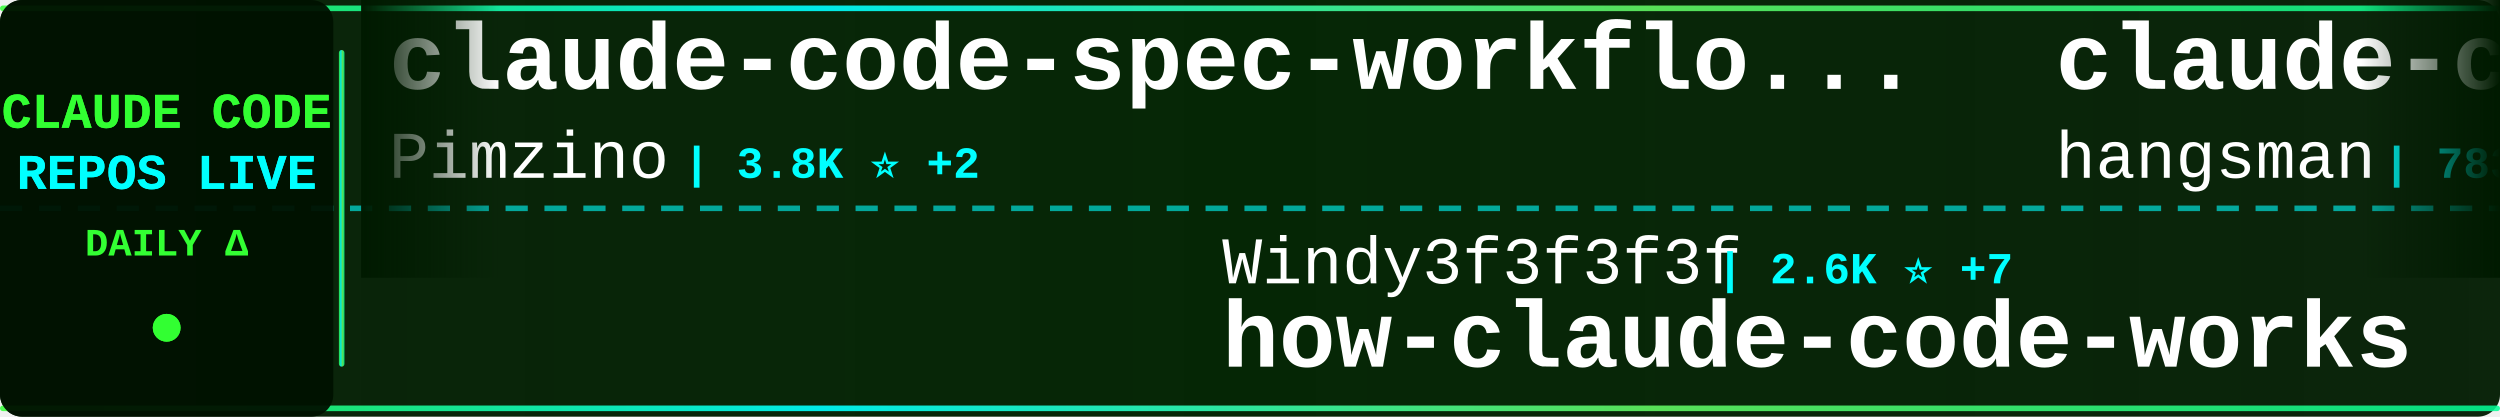
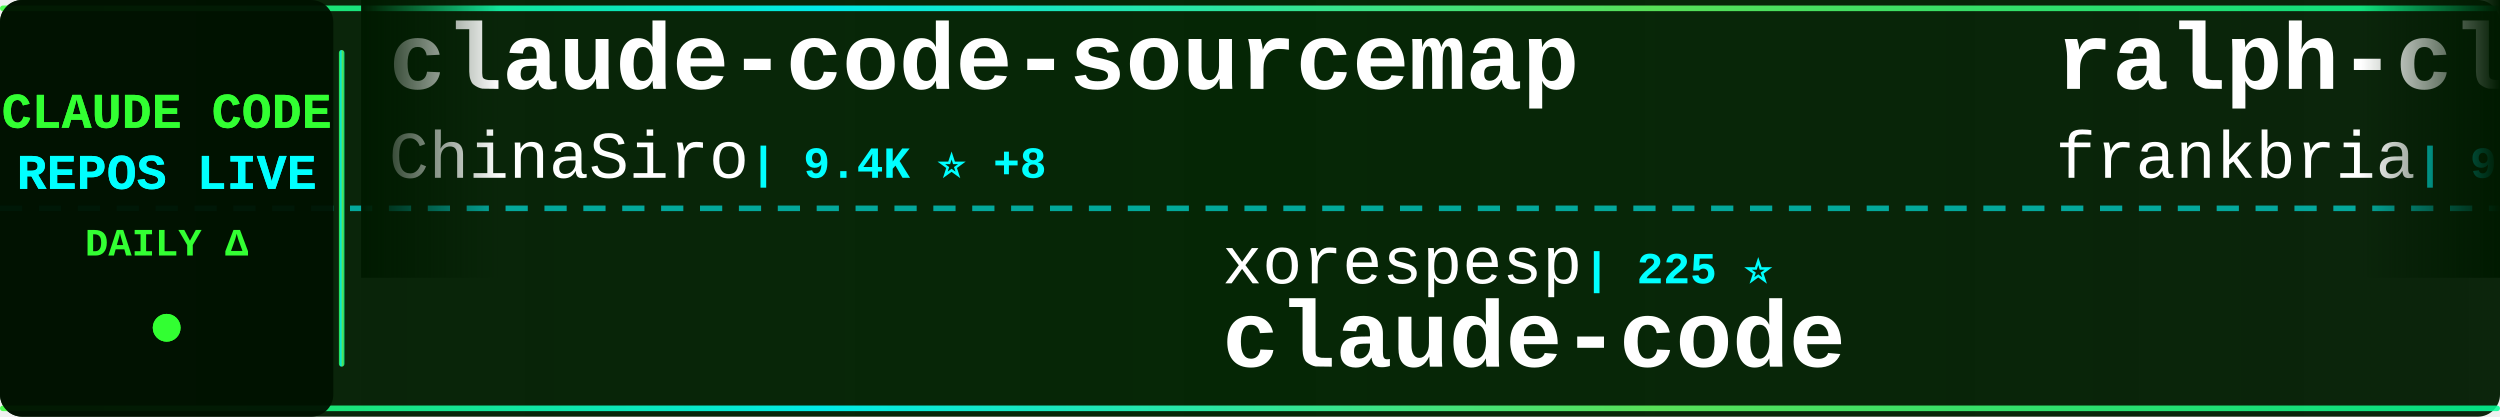
<svg xmlns="http://www.w3.org/2000/svg" width="900" height="150">
  <defs>
    <linearGradient id="tickerBg" x1="0%" y1="0%" x2="100%" y2="0%">
      <stop offset="0%" style="stop-color:#001a00;stop-opacity:0.95" />
      <stop offset="50%" style="stop-color:#002200;stop-opacity:0.98" />
      <stop offset="100%" style="stop-color:#001a00;stop-opacity:0.95" />
    </linearGradient>
    <linearGradient id="borderGrad" x1="0%" y1="0%" x2="100%" y2="0%">
      <stop offset="0%" style="stop-color:#33ff33;stop-opacity:0.85">
        <animate attributeName="stop-opacity" values="0.85;1;0.85" dur="2s" repeatCount="indefinite" />
      </stop>
      <stop offset="33%" style="stop-color:#00ffff;stop-opacity:0.9">
        <animate attributeName="stop-opacity" values="0.9;1;0.9" dur="2.2s" repeatCount="indefinite" />
      </stop>
      <stop offset="66%" style="stop-color:#66ff66;stop-opacity:0.85">
        <animate attributeName="stop-opacity" values="0.85;1;0.85" dur="1.8s" repeatCount="indefinite" />
      </stop>
      <stop offset="100%" style="stop-color:#00ff99;stop-opacity:0.85">
        <animate attributeName="stop-opacity" values="0.85;1;0.85" dur="2s" repeatCount="indefinite" />
      </stop>
    </linearGradient>
    <filter id="textGlow">
      <feGaussianBlur stdDeviation="0.1" result="coloredBlur" />
      <feMerge>
        <feMergeNode in="coloredBlur" />
        <feMergeNode in="SourceGraphic" />
      </feMerge>
    </filter>
    <filter id="metricGlow">
      <feGaussianBlur stdDeviation="0.2" result="coloredBlur" />
      <feMerge>
        <feMergeNode in="coloredBlur" />
        <feMergeNode in="SourceGraphic" />
      </feMerge>
    </filter>
    <linearGradient id="leftFade" x1="0%" y1="0%" x2="100%" y2="0%">
      <stop offset="0%" style="stop-color:#001a00;stop-opacity:1" />
      <stop offset="100%" style="stop-color:#001a00;stop-opacity:0" />
    </linearGradient>
    <linearGradient id="rightFade" x1="0%" y1="0%" x2="100%" y2="0%">
      <stop offset="0%" style="stop-color:#001a00;stop-opacity:0" />
      <stop offset="100%" style="stop-color:#001a00;stop-opacity:1" />
    </linearGradient>
  </defs>
  <rect width="900" height="150" fill="url(#tickerBg)" rx="8" />
  <rect x="0" y="2" width="900" height="2" fill="url(#borderGrad)" rx="1" />
  <rect x="0" y="146" width="900" height="2" fill="url(#borderGrad)" rx="1" />
  <line x1="0" y1="75" x2="900" y2="75" stroke="#00ffff" stroke-width="2" stroke-dasharray="8 6" opacity="0.6" />
  <rect x="0" y="0" width="120" height="150" fill="#001100" opacity="0.95" rx="8" />
  <text x="60" y="46" font-family="'Courier New', monospace" font-size="18" font-weight="bold" fill="#33ff33" text-anchor="middle" filter="url(#textGlow)">
    CLAUDE CODE
  </text>
  <text x="60" y="68" font-family="'Courier New', monospace" font-size="18" font-weight="bold" fill="#00ffff" text-anchor="middle" filter="url(#textGlow)">
    REPOS LIVE
  </text>
  <text x="60" y="92" font-family="'Courier New', monospace" font-size="14" font-weight="bold" fill="#33ff33" text-anchor="middle">
    DAILY Δ
  </text>
  <circle cx="60" cy="118" r="5" fill="#33ff33" filter="url(#metricGlow)">
    <animate attributeName="r" values="4;6;4" dur="1.5s" repeatCount="indefinite" />
    <animate attributeName="opacity" values="0.6;1;0.6" dur="1.5s" repeatCount="indefinite" />
  </circle>
  <rect x="122" y="18" width="2" height="114" fill="url(#borderGrad)" rx="1" />
  <clipPath id="tickerClip">
    <rect x="130" y="0" width="770" height="150" />
  </clipPath>
  <g clip-path="url(#tickerClip)">
    <g id="tickerItems">
      <animateTransform attributeName="transform" attributeType="XML" type="translate" from="0 0" to="-3000 0" dur="54s" repeatCount="indefinite" />
      <g transform="translate(0, 0)">
-         <text x="140" y="32" font-family="'Courier New', monospace" font-size="34" font-weight="bold" fill="#ffffff">claude-code-spec-workflo...</text>
-         <text x="140" y="64" font-family="'Courier New', monospace" font-size="24" font-weight="normal" fill="#ffffff" opacity="1.0">Pimzino</text>
-         <text x="246" y="64" font-family="'Courier New', monospace" font-size="16" font-weight="bold" fill="#00ffff"> | 3.8K ⭐ +2</text>
+         <text x="140" y="32" font-family="'Courier New', monospace" font-size="34" font-weight="bold" fill="#ffffff">claude-code-sourcemap</text>
+         <text x="140" y="64" font-family="'Courier New', monospace" font-size="24" font-weight="normal" fill="#ffffff" opacity="1.0">ChinaSiro</text>
+         <text x="270" y="64" font-family="'Courier New', monospace" font-size="16" font-weight="bold" fill="#00ffff"> | 9.4K ⭐ +8</text>
      </g>
      <g transform="translate(300, 0)">
-         <text x="140" y="102" font-family="'Courier New', monospace" font-size="24" font-weight="normal" fill="#ffffff" opacity="1.0">Windy3f3f3f3f</text>
-         <text x="318" y="102" font-family="'Courier New', monospace" font-size="16" font-weight="bold" fill="#00ffff"> | 2.6K ⭐ +7</text>
-         <text x="140" y="132" font-family="'Courier New', monospace" font-size="34" font-weight="bold" fill="#ffffff">how-claude-code-works</text>
+         <text x="140" y="102" font-family="'Courier New', monospace" font-size="24" font-weight="normal" fill="#ffffff" opacity="1.0">xorespesp</text>
+         <text x="270" y="102" font-family="'Courier New', monospace" font-size="16" font-weight="bold" fill="#00ffff"> | 225 ⭐</text>
+         <text x="140" y="132" font-family="'Courier New', monospace" font-size="34" font-weight="bold" fill="#ffffff">claude-code</text>
      </g>
      <g transform="translate(600, 0)">
-         <text x="140" y="32" font-family="'Courier New', monospace" font-size="34" font-weight="bold" fill="#ffffff">claude-code-source</text>
-         <text x="140" y="64" font-family="'Courier New', monospace" font-size="24" font-weight="normal" fill="#ffffff" opacity="1.0">hangsman</text>
-         <text x="258" y="64" font-family="'Courier New', monospace" font-size="16" font-weight="bold" fill="#00ffff"> | 783 ⭐ +1</text>
+         <text x="140" y="32" font-family="'Courier New', monospace" font-size="34" font-weight="bold" fill="#ffffff">ralph-claude-code</text>
+         <text x="140" y="64" font-family="'Courier New', monospace" font-size="24" font-weight="normal" fill="#ffffff" opacity="1.0">frankbria</text>
+         <text x="270" y="64" font-family="'Courier New', monospace" font-size="16" font-weight="bold" fill="#00ffff"> | 9.3K ⭐ +8</text>
      </g>
      <g transform="translate(900, 0)">
-         <text x="140" y="102" font-family="'Courier New', monospace" font-size="24" font-weight="normal" fill="#ffffff" opacity="1.0">alex000kim</text>
-         <text x="282" y="102" font-family="'Courier New', monospace" font-size="16" font-weight="bold" fill="#00ffff"> | 227 ⭐</text>
+         <text x="140" y="102" font-family="'Courier New', monospace" font-size="24" font-weight="normal" fill="#ffffff" opacity="1.0">VineeTagarwaL-code</text>
+         <text x="378" y="102" font-family="'Courier New', monospace" font-size="16" font-weight="bold" fill="#00ffff"> | 276 ⭐</text>
        <text x="140" y="132" font-family="'Courier New', monospace" font-size="34" font-weight="bold" fill="#ffffff">claude-code</text>
      </g>
      <g transform="translate(1200, 0)">
-         <text x="140" y="32" font-family="'Courier New', monospace" font-size="34" font-weight="bold" fill="#ffffff">claude-code-source-build</text>
-         <text x="140" y="64" font-family="'Courier New', monospace" font-size="24" font-weight="normal" fill="#ffffff" opacity="1.0">andrew-kramer-inno</text>
-         <text x="378" y="64" font-family="'Courier New', monospace" font-size="16" font-weight="bold" fill="#00ffff"> | 592 ⭐</text>
+         <text x="140" y="32" font-family="'Courier New', monospace" font-size="34" font-weight="bold" fill="#ffffff">ECC</text>
+         <text x="140" y="64" font-family="'Courier New', monospace" font-size="24" font-weight="normal" fill="#ffffff" opacity="1.0">affaan-m</text>
+         <text x="258" y="64" font-family="'Courier New', monospace" font-size="16" font-weight="bold" fill="#00ffff"> | 211.8K ⭐ +1.2K</text>
      </g>
      <g transform="translate(1500, 0)">
-         <text x="140" y="102" font-family="'Courier New', monospace" font-size="24" font-weight="normal" fill="#ffffff" opacity="1.0">musistudio</text>
-         <text x="282" y="102" font-family="'Courier New', monospace" font-size="16" font-weight="bold" fill="#00ffff"> | 34.8K ⭐ +32</text>
-         <text x="140" y="132" font-family="'Courier New', monospace" font-size="34" font-weight="bold" fill="#ffffff">claude-code-router</text>
+         <text x="140" y="102" font-family="'Courier New', monospace" font-size="24" font-weight="normal" fill="#ffffff" opacity="1.0">anthropics</text>
+         <text x="282" y="102" font-family="'Courier New', monospace" font-size="16" font-weight="bold" fill="#00ffff"> | 148.5K ⭐ +550</text>
+         <text x="140" y="132" font-family="'Courier New', monospace" font-size="34" font-weight="bold" fill="#ffffff">skills</text>
      </g>
      <g transform="translate(1800, 0)">
-         <text x="140" y="32" font-family="'Courier New', monospace" font-size="34" font-weight="bold" fill="#ffffff">claude-code-transcripts</text>
-         <text x="140" y="64" font-family="'Courier New', monospace" font-size="24" font-weight="normal" fill="#ffffff" opacity="1.0">simonw</text>
-         <text x="234" y="64" font-family="'Courier New', monospace" font-size="16" font-weight="bold" fill="#00ffff"> | 1.6K ⭐ +3</text>
+         <text x="140" y="32" font-family="'Courier New', monospace" font-size="34" font-weight="bold" fill="#ffffff">Claude-Code-Workflow</text>
+         <text x="140" y="64" font-family="'Courier New', monospace" font-size="24" font-weight="normal" fill="#ffffff" opacity="1.0">catlog22</text>
+         <text x="258" y="64" font-family="'Courier New', monospace" font-size="16" font-weight="bold" fill="#00ffff"> | 2.1K ⭐ +9</text>
      </g>
      <g transform="translate(2100, 0)">
-         <text x="140" y="102" font-family="'Courier New', monospace" font-size="24" font-weight="normal" fill="#ffffff" opacity="1.0">pengchengneo</text>
-         <text x="306" y="102" font-family="'Courier New', monospace" font-size="16" font-weight="bold" fill="#00ffff"> | 1.5K ⭐ +7</text>
-         <text x="140" y="132" font-family="'Courier New', monospace" font-size="34" font-weight="bold" fill="#ffffff">Claude-Code</text>
+         <text x="140" y="102" font-family="'Courier New', monospace" font-size="24" font-weight="normal" fill="#ffffff" opacity="1.0">luyao618</text>
+         <text x="258" y="102" font-family="'Courier New', monospace" font-size="16" font-weight="bold" fill="#00ffff"> | 1.5K ⭐ +5</text>
+         <text x="140" y="132" font-family="'Courier New', monospace" font-size="34" font-weight="bold" fill="#ffffff">Claude-Code-Source-Study</text>
      </g>
      <g transform="translate(2400, 0)">
-         <text x="140" y="32" font-family="'Courier New', monospace" font-size="34" font-weight="bold" fill="#ffffff">claude-code-action</text>
-         <text x="140" y="64" font-family="'Courier New', monospace" font-size="24" font-weight="normal" fill="#ffffff" opacity="1.0">anthropics</text>
-         <text x="282" y="64" font-family="'Courier New', monospace" font-size="16" font-weight="bold" fill="#00ffff"> | 7.9K ⭐ +18</text>
+         <text x="140" y="32" font-family="'Courier New', monospace" font-size="34" font-weight="bold" fill="#ffffff">Claude-Code</text>
+         <text x="140" y="64" font-family="'Courier New', monospace" font-size="24" font-weight="normal" fill="#ffffff" opacity="1.0">KPR111</text>
+         <text x="234" y="64" font-family="'Courier New', monospace" font-size="16" font-weight="bold" fill="#00ffff"> | 18 ⭐</text>
      </g>
      <g transform="translate(2700, 0)">
-         <text x="140" y="102" font-family="'Courier New', monospace" font-size="24" font-weight="normal" fill="#ffffff" opacity="1.0">anthropics</text>
-         <text x="282" y="102" font-family="'Courier New', monospace" font-size="16" font-weight="bold" fill="#00ffff"> | 148.4K ⭐ +558</text>
-         <text x="140" y="132" font-family="'Courier New', monospace" font-size="34" font-weight="bold" fill="#ffffff">skills</text>
+         <text x="140" y="102" font-family="'Courier New', monospace" font-size="24" font-weight="normal" fill="#ffffff" opacity="1.0">ykdojo</text>
+         <text x="234" y="102" font-family="'Courier New', monospace" font-size="16" font-weight="bold" fill="#00ffff"> | 8.7K ⭐ +16</text>
+         <text x="140" y="132" font-family="'Courier New', monospace" font-size="34" font-weight="bold" fill="#ffffff">claude-code-tips</text>
      </g>
      <g transform="translate(3000, 0)">
-         <text x="140" y="32" font-family="'Courier New', monospace" font-size="34" font-weight="bold" fill="#ffffff">claude-code-spec-workflo...</text>
-         <text x="140" y="64" font-family="'Courier New', monospace" font-size="24" font-weight="normal" fill="#ffffff" opacity="1.0">Pimzino</text>
-         <text x="246" y="64" font-family="'Courier New', monospace" font-size="16" font-weight="bold" fill="#00ffff"> | 3.8K ⭐ +2</text>
+         <text x="140" y="32" font-family="'Courier New', monospace" font-size="34" font-weight="bold" fill="#ffffff">claude-code-sourcemap</text>
+         <text x="140" y="64" font-family="'Courier New', monospace" font-size="24" font-weight="normal" fill="#ffffff" opacity="1.0">ChinaSiro</text>
+         <text x="270" y="64" font-family="'Courier New', monospace" font-size="16" font-weight="bold" fill="#00ffff"> | 9.4K ⭐ +8</text>
      </g>
      <g transform="translate(3300, 0)">
-         <text x="140" y="102" font-family="'Courier New', monospace" font-size="24" font-weight="normal" fill="#ffffff" opacity="1.0">Windy3f3f3f3f</text>
-         <text x="318" y="102" font-family="'Courier New', monospace" font-size="16" font-weight="bold" fill="#00ffff"> | 2.6K ⭐ +7</text>
-         <text x="140" y="132" font-family="'Courier New', monospace" font-size="34" font-weight="bold" fill="#ffffff">how-claude-code-works</text>
+         <text x="140" y="102" font-family="'Courier New', monospace" font-size="24" font-weight="normal" fill="#ffffff" opacity="1.0">xorespesp</text>
+         <text x="270" y="102" font-family="'Courier New', monospace" font-size="16" font-weight="bold" fill="#00ffff"> | 225 ⭐</text>
+         <text x="140" y="132" font-family="'Courier New', monospace" font-size="34" font-weight="bold" fill="#ffffff">claude-code</text>
      </g>
      <g transform="translate(3600, 0)">
-         <text x="140" y="32" font-family="'Courier New', monospace" font-size="34" font-weight="bold" fill="#ffffff">claude-code-source</text>
-         <text x="140" y="64" font-family="'Courier New', monospace" font-size="24" font-weight="normal" fill="#ffffff" opacity="1.0">hangsman</text>
-         <text x="258" y="64" font-family="'Courier New', monospace" font-size="16" font-weight="bold" fill="#00ffff"> | 783 ⭐ +1</text>
+         <text x="140" y="32" font-family="'Courier New', monospace" font-size="34" font-weight="bold" fill="#ffffff">ralph-claude-code</text>
+         <text x="140" y="64" font-family="'Courier New', monospace" font-size="24" font-weight="normal" fill="#ffffff" opacity="1.0">frankbria</text>
+         <text x="270" y="64" font-family="'Courier New', monospace" font-size="16" font-weight="bold" fill="#00ffff"> | 9.3K ⭐ +8</text>
      </g>
      <g transform="translate(3900, 0)">
-         <text x="140" y="102" font-family="'Courier New', monospace" font-size="24" font-weight="normal" fill="#ffffff" opacity="1.0">alex000kim</text>
-         <text x="282" y="102" font-family="'Courier New', monospace" font-size="16" font-weight="bold" fill="#00ffff"> | 227 ⭐</text>
+         <text x="140" y="102" font-family="'Courier New', monospace" font-size="24" font-weight="normal" fill="#ffffff" opacity="1.0">VineeTagarwaL-code</text>
+         <text x="378" y="102" font-family="'Courier New', monospace" font-size="16" font-weight="bold" fill="#00ffff"> | 276 ⭐</text>
        <text x="140" y="132" font-family="'Courier New', monospace" font-size="34" font-weight="bold" fill="#ffffff">claude-code</text>
      </g>
    </g>
  </g>
  <rect x="130" y="0" width="50" height="100" fill="url(#leftFade)" />
  <rect x="850" y="0" width="50" height="100" fill="url(#rightFade)" />
</svg>
